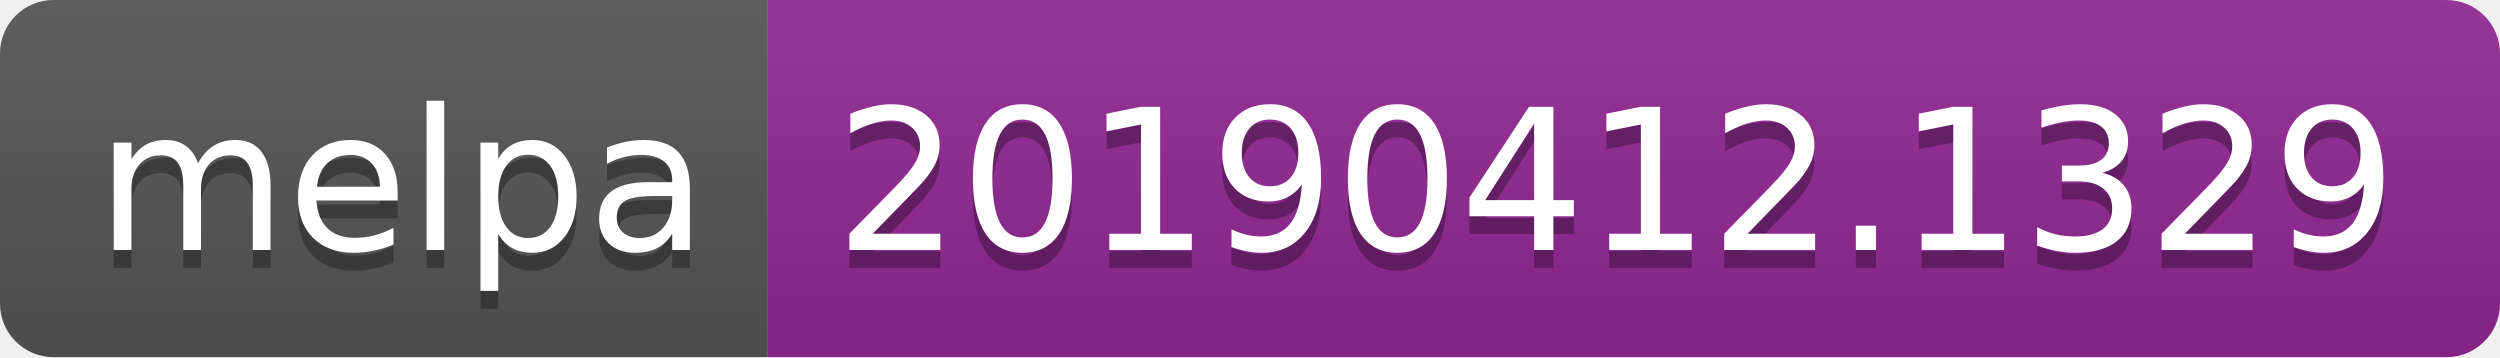
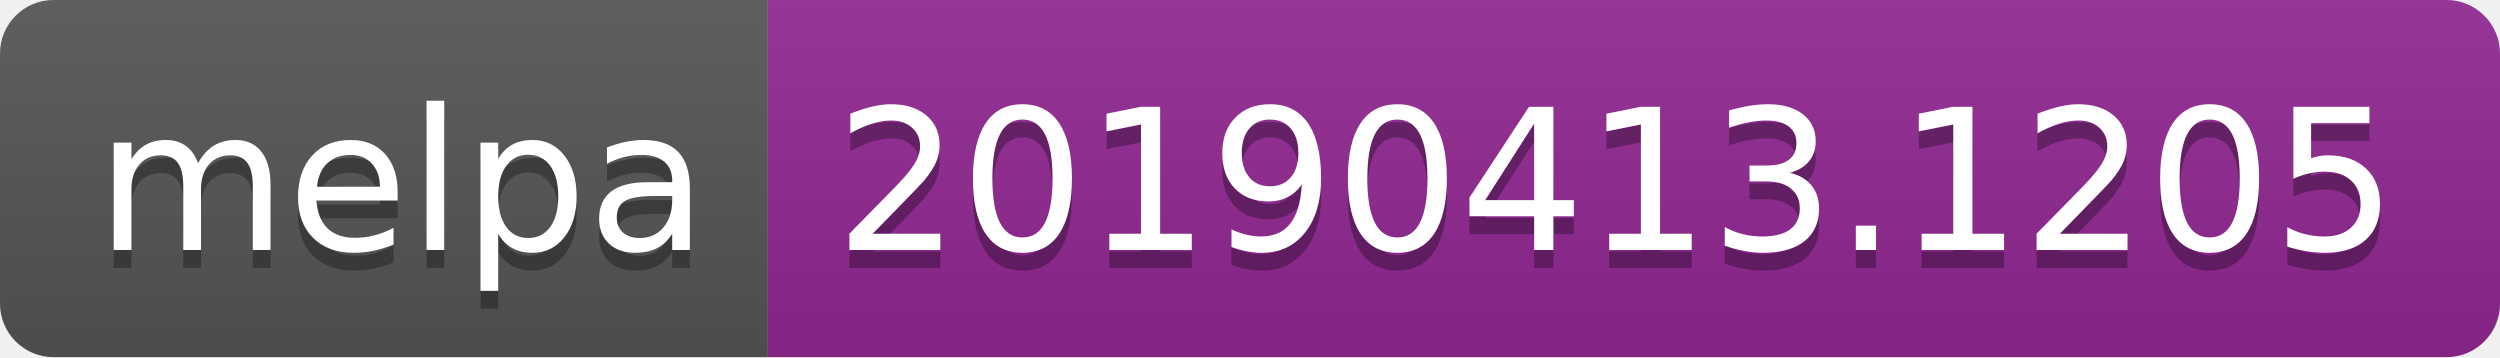
<svg xmlns="http://www.w3.org/2000/svg" width="140" height="20">
  <linearGradient id="b" x2="0" y2="100%">
    <stop offset="0" stop-color="#bbb" stop-opacity=".1" />
    <stop offset="1" stop-opacity=".1" />
  </linearGradient>
  <clipPath id="a">
    <rect width="140" height="20" rx="3" fill="#fff" />
  </clipPath>
  <g clip-path="url(#a)">
    <path fill="#555" d="M0 0h43v20H0z" />
    <path fill="#922793" d="M43 0h97v20H43z" />
    <path fill="url(#b)" d="M0 0h140v20H0z" />
  </g>
  <g fill="#fff" text-anchor="middle" font-family="DejaVu Sans,Verdana,Geneva,sans-serif" font-size="110">
    <text x="225" y="150" fill="#010101" fill-opacity=".3" transform="scale(.1)" textLength="330">melpa</text>
    <text x="225" y="140" transform="scale(.1)" textLength="330">melpa</text>
-     <text x="905" y="150" fill="#010101" fill-opacity=".3" transform="scale(.1)" textLength="870">20190412.1329</text>
-     <text x="905" y="140" transform="scale(.1)" textLength="870">20190412.1329</text>
+     <text x="905" y="150" fill="#010101" fill-opacity=".3" transform="scale(.1)" textLength="870">20190413.1205</text>
+     <text x="905" y="140" transform="scale(.1)" textLength="870">20190413.1205</text>
  </g>
</svg>
